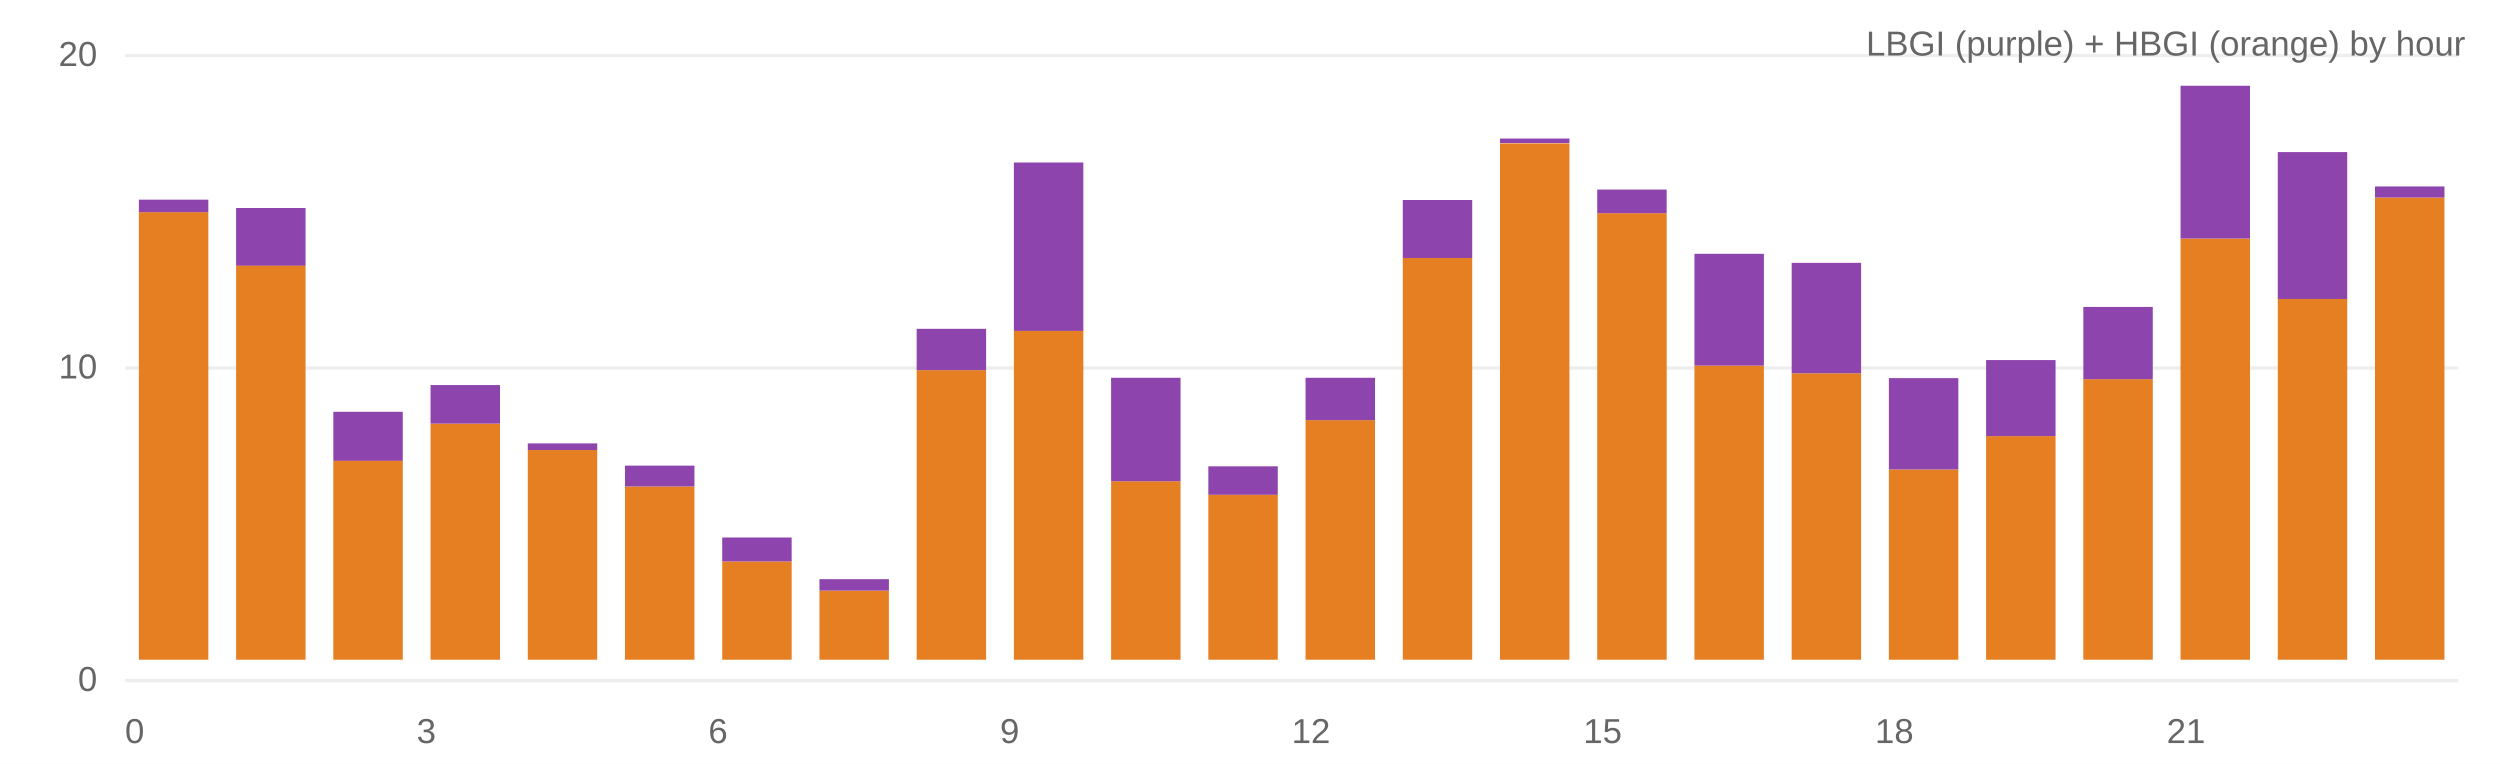
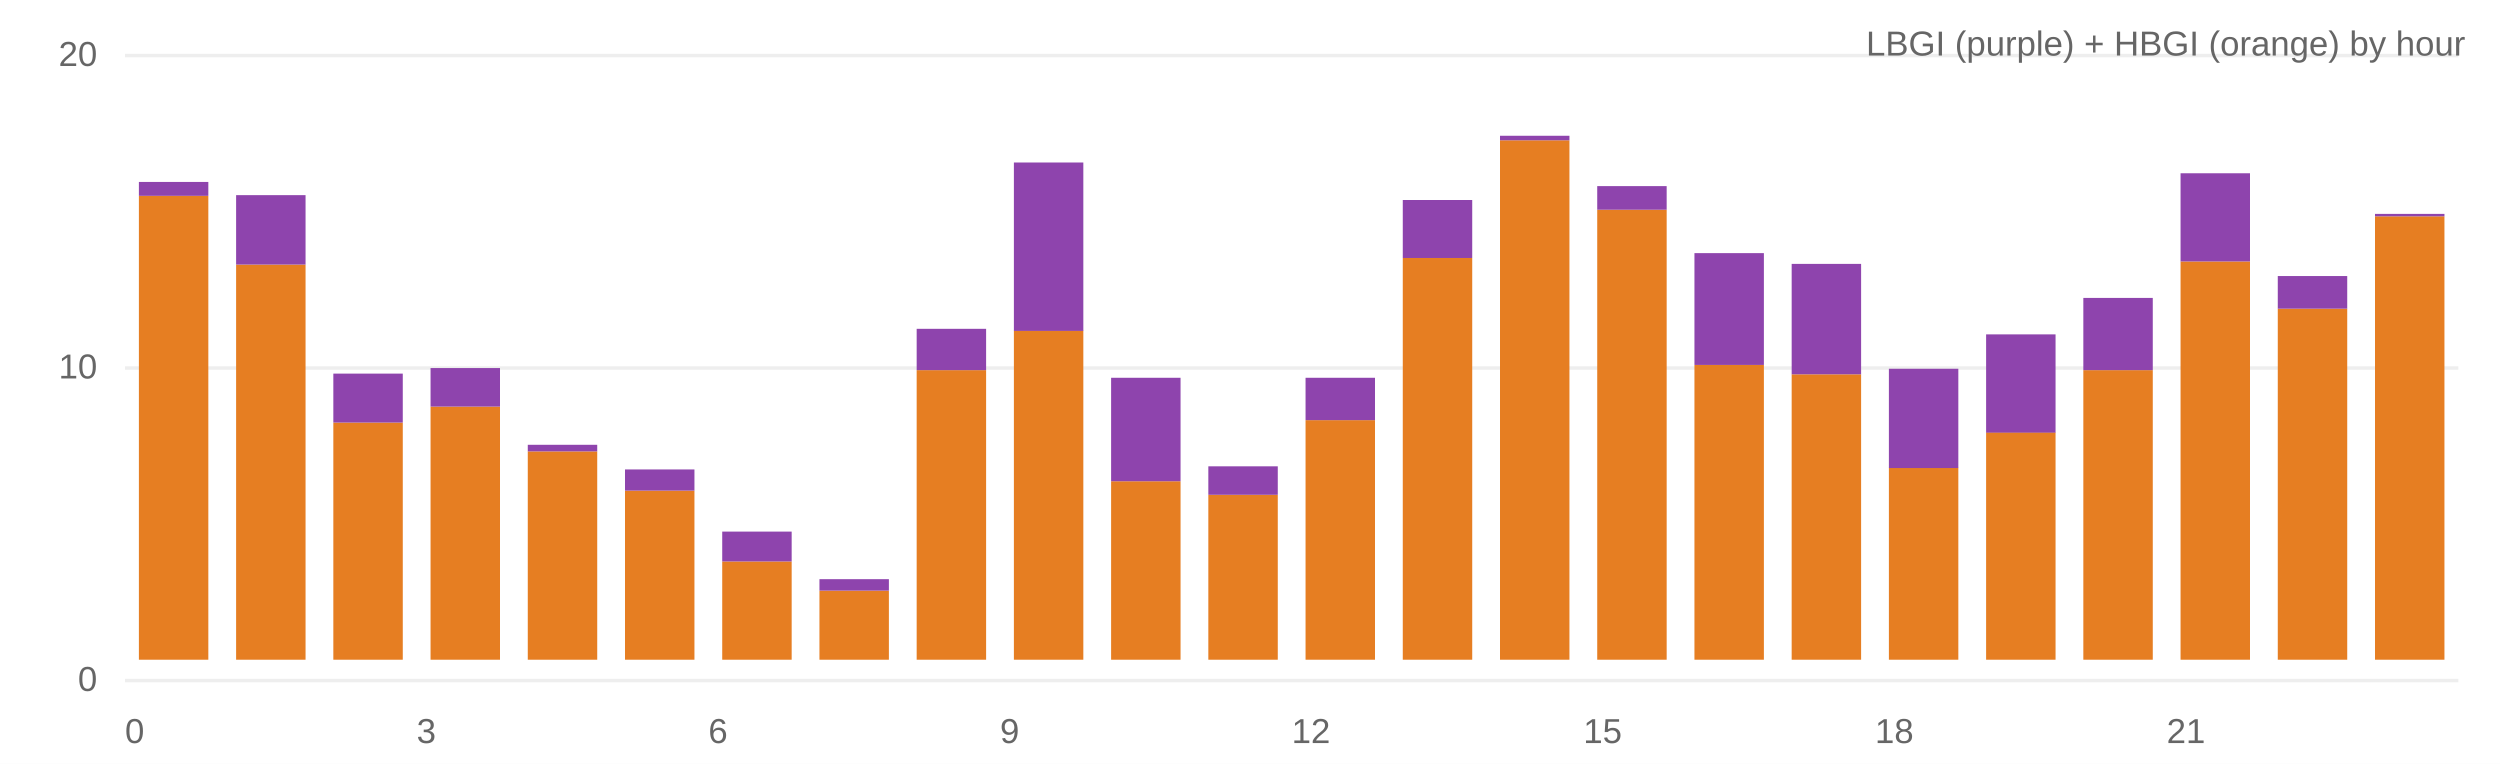
<svg xmlns="http://www.w3.org/2000/svg" viewBox="0 0 720 220" width="100%" height="220">
  <rect width="100%" height="100%" fill="#fff" />
  <line x1="36" y1="196" x2="708" y2="196" stroke="#eee" />
  <text x="28" y="199" text-anchor="end" font-size="10" fill="#666" font-family="system-ui,Arial">0</text>
  <line x1="36" y1="106" x2="708" y2="106" stroke="#eee" />
  <text x="28" y="109" text-anchor="end" font-size="10" fill="#666" font-family="system-ui,Arial">10</text>
  <line x1="36" y1="16" x2="708" y2="16" stroke="#eee" />
  <text x="28" y="19" text-anchor="end" font-size="10" fill="#666" font-family="system-ui,Arial">20</text>
-   <rect x="40.0" y="61.1" width="20.0" height="128.9" fill="#e67e22" />
-   <rect x="40.0" y="57.5" width="20.0" height="3.6" fill="#8e44ad" />
-   <rect x="68.0" y="76.4" width="20.0" height="113.6" fill="#e67e22" />
-   <rect x="68.0" y="59.9" width="20.0" height="16.6" fill="#8e44ad" />
-   <rect x="96.0" y="132.6" width="20.0" height="57.4" fill="#e67e22" />
-   <rect x="96.0" y="118.6" width="20.0" height="14.1" fill="#8e44ad" />
-   <rect x="124.0" y="122.0" width="20.0" height="68.0" fill="#e67e22" />
-   <rect x="124.0" y="110.9" width="20.0" height="11.1" fill="#8e44ad" />
-   <rect x="152.0" y="129.6" width="20.0" height="60.4" fill="#e67e22" />
-   <rect x="152.0" y="127.7" width="20.0" height="1.9" fill="#8e44ad" />
-   <rect x="180.0" y="140.1" width="20.0" height="49.9" fill="#e67e22" />
-   <rect x="180.0" y="134.1" width="20.0" height="6.0" fill="#8e44ad" />
+   <rect x="40.0" y="56.4" width="20.0" height="133.6" fill="#e67e22" />
+   <rect x="40.0" y="52.4" width="20.0" height="4.0" fill="#8e44ad" />
+   <rect x="68.0" y="76.2" width="20.0" height="113.8" fill="#e67e22" />
+   <rect x="68.0" y="56.2" width="20.0" height="20.0" fill="#8e44ad" />
+   <rect x="96.0" y="121.7" width="20.0" height="68.3" fill="#e67e22" />
+   <rect x="96.0" y="107.6" width="20.0" height="14.1" fill="#8e44ad" />
+   <rect x="124.0" y="117.1" width="20.0" height="72.9" fill="#e67e22" />
+   <rect x="124.0" y="106.0" width="20.0" height="11.1" fill="#8e44ad" />
+   <rect x="152.0" y="130.0" width="20.0" height="60.0" fill="#e67e22" />
+   <rect x="152.0" y="128.1" width="20.0" height="1.9" fill="#8e44ad" />
+   <rect x="180.0" y="141.3" width="20.0" height="48.7" fill="#e67e22" />
+   <rect x="180.0" y="135.2" width="20.0" height="6.1" fill="#8e44ad" />
  <rect x="208.0" y="161.7" width="20.0" height="28.3" fill="#e67e22" />
-   <rect x="208.0" y="154.8" width="20.0" height="6.9" fill="#8e44ad" />
+   <rect x="208.0" y="153.1" width="20.0" height="8.6" fill="#8e44ad" />
  <rect x="236.0" y="170.1" width="20.0" height="19.9" fill="#e67e22" />
  <rect x="236.0" y="166.8" width="20.0" height="3.3" fill="#8e44ad" />
  <rect x="264.0" y="106.6" width="20.0" height="83.4" fill="#e67e22" />
  <rect x="264.0" y="94.7" width="20.0" height="11.9" fill="#8e44ad" />
  <rect x="292.0" y="95.2" width="20.0" height="94.8" fill="#e67e22" />
  <rect x="292.0" y="46.8" width="20.0" height="48.5" fill="#8e44ad" />
  <rect x="320.0" y="138.6" width="20.0" height="51.4" fill="#e67e22" />
  <rect x="320.0" y="108.8" width="20.0" height="29.8" fill="#8e44ad" />
  <rect x="348.0" y="142.5" width="20.0" height="47.5" fill="#e67e22" />
  <rect x="348.0" y="134.3" width="20.0" height="8.2" fill="#8e44ad" />
  <rect x="376.0" y="121.0" width="20.0" height="69.0" fill="#e67e22" />
  <rect x="376.0" y="108.8" width="20.0" height="12.2" fill="#8e44ad" />
  <rect x="404.0" y="74.3" width="20.0" height="115.7" fill="#e67e22" />
  <rect x="404.0" y="57.6" width="20.0" height="16.7" fill="#8e44ad" />
-   <rect x="432.0" y="41.3" width="20.0" height="148.7" fill="#e67e22" />
-   <rect x="432.0" y="39.9" width="20.0" height="1.3" fill="#8e44ad" />
-   <rect x="460.0" y="61.4" width="20.0" height="128.6" fill="#e67e22" />
-   <rect x="460.0" y="54.6" width="20.0" height="6.8" fill="#8e44ad" />
-   <rect x="488.0" y="105.3" width="20.0" height="84.7" fill="#e67e22" />
-   <rect x="488.0" y="73.1" width="20.0" height="32.2" fill="#8e44ad" />
-   <rect x="516.0" y="107.5" width="20.0" height="82.5" fill="#e67e22" />
-   <rect x="516.0" y="75.7" width="20.0" height="31.8" fill="#8e44ad" />
-   <rect x="544.0" y="135.2" width="20.0" height="54.8" fill="#e67e22" />
-   <rect x="544.0" y="108.9" width="20.0" height="26.3" fill="#8e44ad" />
-   <rect x="572.0" y="125.6" width="20.0" height="64.4" fill="#e67e22" />
-   <rect x="572.0" y="103.7" width="20.0" height="21.9" fill="#8e44ad" />
-   <rect x="600.0" y="109.2" width="20.0" height="80.8" fill="#e67e22" />
-   <rect x="600.0" y="88.4" width="20.0" height="20.8" fill="#8e44ad" />
-   <rect x="628.0" y="68.7" width="20.0" height="121.3" fill="#e67e22" />
-   <rect x="628.0" y="24.7" width="20.0" height="44.0" fill="#8e44ad" />
-   <rect x="656.0" y="86.0" width="20.0" height="104.0" fill="#e67e22" />
-   <rect x="656.0" y="43.8" width="20.0" height="42.3" fill="#8e44ad" />
-   <rect x="684.0" y="56.9" width="20.0" height="133.1" fill="#e67e22" />
-   <rect x="684.0" y="53.7" width="20.0" height="3.2" fill="#8e44ad" />
+   <rect x="432.0" y="40.4" width="20.0" height="149.6" fill="#e67e22" />
+   <rect x="432.0" y="39.1" width="20.0" height="1.3" fill="#8e44ad" />
+   <rect x="460.0" y="60.4" width="20.0" height="129.6" fill="#e67e22" />
+   <rect x="460.0" y="53.6" width="20.0" height="6.8" fill="#8e44ad" />
+   <rect x="488.0" y="105.1" width="20.0" height="84.9" fill="#e67e22" />
+   <rect x="488.0" y="72.9" width="20.0" height="32.2" fill="#8e44ad" />
+   <rect x="516.0" y="107.8" width="20.0" height="82.2" fill="#e67e22" />
+   <rect x="516.0" y="76.0" width="20.0" height="31.8" fill="#8e44ad" />
+   <rect x="544.0" y="134.7" width="20.0" height="55.3" fill="#e67e22" />
+   <rect x="544.0" y="106.2" width="20.0" height="28.6" fill="#8e44ad" />
+   <rect x="572.0" y="124.5" width="20.0" height="65.5" fill="#e67e22" />
+   <rect x="572.0" y="96.3" width="20.0" height="28.3" fill="#8e44ad" />
+   <rect x="600.0" y="106.6" width="20.0" height="83.4" fill="#e67e22" />
+   <rect x="600.0" y="85.8" width="20.0" height="20.8" fill="#8e44ad" />
+   <rect x="628.0" y="75.3" width="20.0" height="114.7" fill="#e67e22" />
+   <rect x="628.0" y="49.9" width="20.0" height="25.4" fill="#8e44ad" />
+   <rect x="656.0" y="88.9" width="20.0" height="101.1" fill="#e67e22" />
+   <rect x="656.0" y="79.5" width="20.0" height="9.4" fill="#8e44ad" />
+   <rect x="684.0" y="62.3" width="20.0" height="127.7" fill="#e67e22" />
+   <rect x="684.0" y="61.6" width="20.0" height="0.7" fill="#8e44ad" />
  <text x="36" y="214" font-size="10" fill="#666" font-family="system-ui,Arial">0</text>
  <text x="120" y="214" font-size="10" fill="#666" font-family="system-ui,Arial">3</text>
  <text x="204" y="214" font-size="10" fill="#666" font-family="system-ui,Arial">6</text>
  <text x="288" y="214" font-size="10" fill="#666" font-family="system-ui,Arial">9</text>
  <text x="372" y="214" font-size="10" fill="#666" font-family="system-ui,Arial">12</text>
  <text x="456" y="214" font-size="10" fill="#666" font-family="system-ui,Arial">15</text>
  <text x="540" y="214" font-size="10" fill="#666" font-family="system-ui,Arial">18</text>
  <text x="624" y="214" font-size="10" fill="#666" font-family="system-ui,Arial">21</text>
  <text x="710" y="16" text-anchor="end" font-size="10" fill="#666" font-family="system-ui,Arial">LBGI (purple) + HBGI (orange) by hour</text>
</svg>
